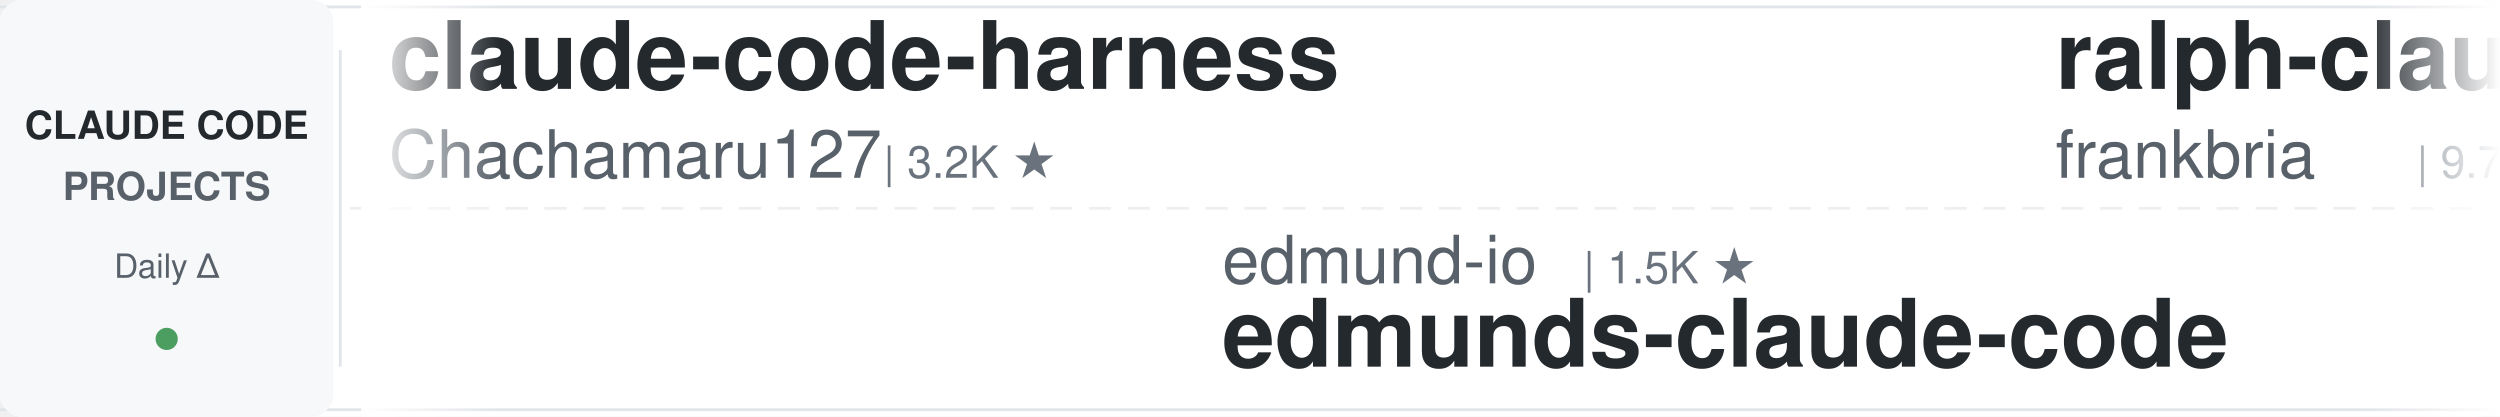
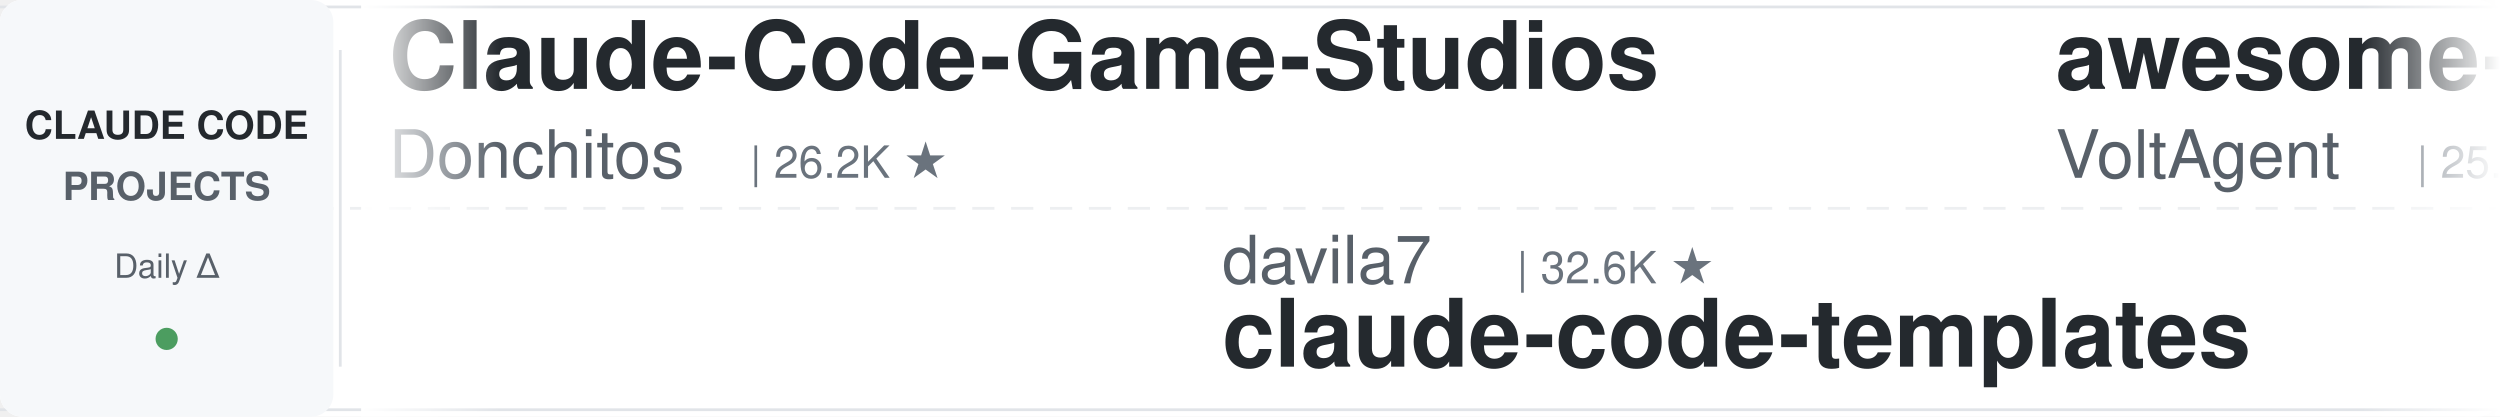
<svg xmlns="http://www.w3.org/2000/svg" width="900" height="150">
  <defs>
    <linearGradient id="leftFade" x1="0%" y1="0%" x2="100%" y2="0%">
      <stop offset="0%" style="stop-color:#ffffff;stop-opacity:1" />
      <stop offset="100%" style="stop-color:#ffffff;stop-opacity:0" />
    </linearGradient>
    <linearGradient id="rightFade" x1="0%" y1="0%" x2="100%" y2="0%">
      <stop offset="0%" style="stop-color:#ffffff;stop-opacity:0" />
      <stop offset="100%" style="stop-color:#ffffff;stop-opacity:1" />
    </linearGradient>
  </defs>
  <rect width="900" height="150" fill="#ffffff" rx="8" />
  <rect x="0" y="2" width="900" height="1" fill="#e1e4e8" />
  <rect x="0" y="147" width="900" height="1" fill="#e1e4e8" />
  <line x1="0" y1="75" x2="900" y2="75" stroke="#e1e4e8" stroke-width="1" stroke-dasharray="8 6" opacity="0.6" />
  <rect x="0" y="0" width="120" height="150" fill="#f6f8fa" rx="8" />
  <text x="60" y="50" font-family="-apple-system, BlinkMacSystemFont, 'Segoe UI', Helvetica, Arial, sans-serif" font-size="14" font-weight="600" fill="#24292e" text-anchor="middle">CLAUDE CODE</text>
  <text x="60" y="72" font-family="-apple-system, BlinkMacSystemFont, 'Segoe UI', Helvetica, Arial, sans-serif" font-size="14" font-weight="600" fill="#586069" text-anchor="middle">PROJECTS</text>
  <text x="60" y="100" font-family="-apple-system, BlinkMacSystemFont, 'Segoe UI', Helvetica, Arial, sans-serif" font-size="12" font-weight="500" fill="#586069" text-anchor="middle">Daily Δ</text>
  <circle cx="60" cy="122" r="4" fill="#22863a" opacity="0.8" />
  <rect x="122" y="18" width="1" height="114" fill="#e1e4e8" />
  <clipPath id="tickerClip">
    <rect x="130" y="0" width="770" height="150" />
  </clipPath>
  <g clip-path="url(#tickerClip)">
    <g id="tickerItems">
      <animateTransform attributeName="transform" attributeType="XML" type="translate" from="0 0" to="-3000 0" dur="54s" repeatCount="indefinite" />
      <g transform="translate(0, 0)">
-         <text x="140" y="32" font-family="-apple-system, BlinkMacSystemFont, 'Segoe UI', Helvetica, Arial, sans-serif" font-size="34" font-weight="600" fill="#24292e">claude-code-harness</text>
-         <text x="140" y="64" font-family="-apple-system, BlinkMacSystemFont, 'Segoe UI', Helvetica, Arial, sans-serif" font-size="24" font-weight="400" fill="#586069">Chachamaru127</text>
-         <text x="318" y="64" font-family="-apple-system, BlinkMacSystemFont, 'Segoe UI', Helvetica, Arial, sans-serif" font-size="16" font-weight="500" fill="#6a737d">| 3.2K ★</text>
+         <text x="140" y="32" font-family="-apple-system, BlinkMacSystemFont, 'Segoe UI', Helvetica, Arial, sans-serif" font-size="34" font-weight="600" fill="#24292e">Claude-Code-Game-Studios</text>
+         <text x="140" y="64" font-family="-apple-system, BlinkMacSystemFont, 'Segoe UI', Helvetica, Arial, sans-serif" font-size="24" font-weight="400" fill="#586069">Donchitos</text>
+         <text x="270" y="64" font-family="-apple-system, BlinkMacSystemFont, 'Segoe UI', Helvetica, Arial, sans-serif" font-size="16" font-weight="500" fill="#6a737d">| 26.2K ★</text>
      </g>
      <g transform="translate(300, 0)">
-         <text x="140" y="102" font-family="-apple-system, BlinkMacSystemFont, 'Segoe UI', Helvetica, Arial, sans-serif" font-size="24" font-weight="400" fill="#586069">edmund-io</text>
-         <text x="270" y="102" font-family="-apple-system, BlinkMacSystemFont, 'Segoe UI', Helvetica, Arial, sans-serif" font-size="16" font-weight="500" fill="#6a737d">| 1.5K ★</text>
-         <text x="140" y="132" font-family="-apple-system, BlinkMacSystemFont, 'Segoe UI', Helvetica, Arial, sans-serif" font-size="34" font-weight="600" fill="#24292e">edmunds-claude-code</text>
+         <text x="140" y="102" font-family="-apple-system, BlinkMacSystemFont, 'Segoe UI', Helvetica, Arial, sans-serif" font-size="24" font-weight="400" fill="#586069">davila7</text>
+         <text x="246" y="102" font-family="-apple-system, BlinkMacSystemFont, 'Segoe UI', Helvetica, Arial, sans-serif" font-size="16" font-weight="500" fill="#6a737d">| 32.6K ★</text>
+         <text x="140" y="132" font-family="-apple-system, BlinkMacSystemFont, 'Segoe UI', Helvetica, Arial, sans-serif" font-size="34" font-weight="600" fill="#24292e">claude-code-templates</text>
      </g>
      <g transform="translate(600, 0)">
-         <text x="140" y="32" font-family="-apple-system, BlinkMacSystemFont, 'Segoe UI', Helvetica, Arial, sans-serif" font-size="34" font-weight="600" fill="#24292e">ralph-claude-code</text>
-         <text x="140" y="64" font-family="-apple-system, BlinkMacSystemFont, 'Segoe UI', Helvetica, Arial, sans-serif" font-size="24" font-weight="400" fill="#586069">frankbria</text>
-         <text x="270" y="64" font-family="-apple-system, BlinkMacSystemFont, 'Segoe UI', Helvetica, Arial, sans-serif" font-size="16" font-weight="500" fill="#6a737d">| 9.7K ★</text>
+         <text x="140" y="32" font-family="-apple-system, BlinkMacSystemFont, 'Segoe UI', Helvetica, Arial, sans-serif" font-size="34" font-weight="600" fill="#24292e">awesome-claude-code-suba...</text>
+         <text x="140" y="64" font-family="-apple-system, BlinkMacSystemFont, 'Segoe UI', Helvetica, Arial, sans-serif" font-size="24" font-weight="400" fill="#586069">VoltAgent</text>
+         <text x="270" y="64" font-family="-apple-system, BlinkMacSystemFont, 'Segoe UI', Helvetica, Arial, sans-serif" font-size="16" font-weight="500" fill="#6a737d">| 25.7K ★</text>
      </g>
      <g transform="translate(900, 0)">
-         <text x="140" y="102" font-family="-apple-system, BlinkMacSystemFont, 'Segoe UI', Helvetica, Arial, sans-serif" font-size="24" font-weight="400" fill="#586069">daymade</text>
-         <text x="246" y="102" font-family="-apple-system, BlinkMacSystemFont, 'Segoe UI', Helvetica, Arial, sans-serif" font-size="16" font-weight="500" fill="#6a737d">| 1.5K ★</text>
-         <text x="140" y="132" font-family="-apple-system, BlinkMacSystemFont, 'Segoe UI', Helvetica, Arial, sans-serif" font-size="34" font-weight="600" fill="#24292e">claude-code-skills</text>
+         <text x="140" y="102" font-family="-apple-system, BlinkMacSystemFont, 'Segoe UI', Helvetica, Arial, sans-serif" font-size="24" font-weight="400" fill="#586069">Windy3f3f3f3f</text>
+         <text x="318" y="102" font-family="-apple-system, BlinkMacSystemFont, 'Segoe UI', Helvetica, Arial, sans-serif" font-size="16" font-weight="500" fill="#6a737d">| 2.7K ★</text>
+         <text x="140" y="132" font-family="-apple-system, BlinkMacSystemFont, 'Segoe UI', Helvetica, Arial, sans-serif" font-size="34" font-weight="600" fill="#24292e">claude-code-from-scratch</text>
      </g>
      <g transform="translate(1200, 0)">
-         <text x="140" y="32" font-family="-apple-system, BlinkMacSystemFont, 'Segoe UI', Helvetica, Arial, sans-serif" font-size="34" font-weight="600" fill="#24292e">claude-code-tips</text>
-         <text x="140" y="64" font-family="-apple-system, BlinkMacSystemFont, 'Segoe UI', Helvetica, Arial, sans-serif" font-size="24" font-weight="400" fill="#586069">ykdojo</text>
-         <text x="234" y="64" font-family="-apple-system, BlinkMacSystemFont, 'Segoe UI', Helvetica, Arial, sans-serif" font-size="16" font-weight="500" fill="#6a737d">| 10.2K ★</text>
+         <text x="140" y="32" font-family="-apple-system, BlinkMacSystemFont, 'Segoe UI', Helvetica, Arial, sans-serif" font-size="34" font-weight="600" fill="#24292e">claude-code-guide</text>
+         <text x="140" y="64" font-family="-apple-system, BlinkMacSystemFont, 'Segoe UI', Helvetica, Arial, sans-serif" font-size="24" font-weight="400" fill="#586069">Cranot</text>
+         <text x="234" y="64" font-family="-apple-system, BlinkMacSystemFont, 'Segoe UI', Helvetica, Arial, sans-serif" font-size="16" font-weight="500" fill="#6a737d">| 2.9K ★</text>
      </g>
      <g transform="translate(1500, 0)">
-         <text x="140" y="102" font-family="-apple-system, BlinkMacSystemFont, 'Segoe UI', Helvetica, Arial, sans-serif" font-size="24" font-weight="400" fill="#586069">JrCx7scC</text>
-         <text x="258" y="102" font-family="-apple-system, BlinkMacSystemFont, 'Segoe UI', Helvetica, Arial, sans-serif" font-size="16" font-weight="500" fill="#6a737d">| 376 ★</text>
-         <text x="140" y="132" font-family="-apple-system, BlinkMacSystemFont, 'Segoe UI', Helvetica, Arial, sans-serif" font-size="34" font-weight="600" fill="#24292e">claude-code-source</text>
+         <text x="140" y="102" font-family="-apple-system, BlinkMacSystemFont, 'Segoe UI', Helvetica, Arial, sans-serif" font-size="24" font-weight="400" fill="#586069">ChrisWiles</text>
+         <text x="282" y="102" font-family="-apple-system, BlinkMacSystemFont, 'Segoe UI', Helvetica, Arial, sans-serif" font-size="16" font-weight="500" fill="#6a737d">| 6.1K ★</text>
+         <text x="140" y="132" font-family="-apple-system, BlinkMacSystemFont, 'Segoe UI', Helvetica, Arial, sans-serif" font-size="34" font-weight="600" fill="#24292e">claude-code-showcase</text>
      </g>
      <g transform="translate(1800, 0)">
-         <text x="140" y="32" font-family="-apple-system, BlinkMacSystemFont, 'Segoe UI', Helvetica, Arial, sans-serif" font-size="34" font-weight="600" fill="#24292e">ECC</text>
-         <text x="140" y="64" font-family="-apple-system, BlinkMacSystemFont, 'Segoe UI', Helvetica, Arial, sans-serif" font-size="24" font-weight="400" fill="#586069">affaan-m</text>
-         <text x="258" y="64" font-family="-apple-system, BlinkMacSystemFont, 'Segoe UI', Helvetica, Arial, sans-serif" font-size="16" font-weight="500" fill="#6a737d">| 277.2K ★</text>
+         <text x="140" y="32" font-family="-apple-system, BlinkMacSystemFont, 'Segoe UI', Helvetica, Arial, sans-serif" font-size="34" font-weight="600" fill="#24292e">Dive-into-Claude-Code</text>
+         <text x="140" y="64" font-family="-apple-system, BlinkMacSystemFont, 'Segoe UI', Helvetica, Arial, sans-serif" font-size="24" font-weight="400" fill="#586069">VILA-Lab</text>
+         <text x="258" y="64" font-family="-apple-system, BlinkMacSystemFont, 'Segoe UI', Helvetica, Arial, sans-serif" font-size="16" font-weight="500" fill="#6a737d">| 2.2K ★</text>
      </g>
      <g transform="translate(2100, 0)">
-         <text x="140" y="102" font-family="-apple-system, BlinkMacSystemFont, 'Segoe UI', Helvetica, Arial, sans-serif" font-size="24" font-weight="400" fill="#586069">ding113</text>
-         <text x="246" y="102" font-family="-apple-system, BlinkMacSystemFont, 'Segoe UI', Helvetica, Arial, sans-serif" font-size="16" font-weight="500" fill="#6a737d">| 3.4K ★</text>
-         <text x="140" y="132" font-family="-apple-system, BlinkMacSystemFont, 'Segoe UI', Helvetica, Arial, sans-serif" font-size="34" font-weight="600" fill="#24292e">claude-code-hub</text>
+         <text x="140" y="102" font-family="-apple-system, BlinkMacSystemFont, 'Segoe UI', Helvetica, Arial, sans-serif" font-size="24" font-weight="400" fill="#586069">zebbern</text>
+         <text x="246" y="102" font-family="-apple-system, BlinkMacSystemFont, 'Segoe UI', Helvetica, Arial, sans-serif" font-size="16" font-weight="500" fill="#6a737d">| 4.7K ★</text>
+         <text x="140" y="132" font-family="-apple-system, BlinkMacSystemFont, 'Segoe UI', Helvetica, Arial, sans-serif" font-size="34" font-weight="600" fill="#24292e">claude-code-guide</text>
      </g>
      <g transform="translate(2400, 0)">
-         <text x="140" y="32" font-family="-apple-system, BlinkMacSystemFont, 'Segoe UI', Helvetica, Arial, sans-serif" font-size="34" font-weight="600" fill="#24292e">claude-code-action</text>
-         <text x="140" y="64" font-family="-apple-system, BlinkMacSystemFont, 'Segoe UI', Helvetica, Arial, sans-serif" font-size="24" font-weight="400" fill="#586069">anthropics</text>
-         <text x="282" y="64" font-family="-apple-system, BlinkMacSystemFont, 'Segoe UI', Helvetica, Arial, sans-serif" font-size="16" font-weight="500" fill="#6a737d">| 9.5K ★</text>
+         <text x="140" y="32" font-family="-apple-system, BlinkMacSystemFont, 'Segoe UI', Helvetica, Arial, sans-serif" font-size="34" font-weight="600" fill="#24292e">claude-code-hooks-master...</text>
+         <text x="140" y="64" font-family="-apple-system, BlinkMacSystemFont, 'Segoe UI', Helvetica, Arial, sans-serif" font-size="24" font-weight="400" fill="#586069">disler</text>
+         <text x="234" y="64" font-family="-apple-system, BlinkMacSystemFont, 'Segoe UI', Helvetica, Arial, sans-serif" font-size="16" font-weight="500" fill="#6a737d">| 3.9K ★</text>
      </g>
      <g transform="translate(2700, 0)">
-         <text x="140" y="102" font-family="-apple-system, BlinkMacSystemFont, 'Segoe UI', Helvetica, Arial, sans-serif" font-size="24" font-weight="400" fill="#586069">Yuyz0112</text>
-         <text x="258" y="102" font-family="-apple-system, BlinkMacSystemFont, 'Segoe UI', Helvetica, Arial, sans-serif" font-size="16" font-weight="500" fill="#6a737d">| 2.4K ★</text>
-         <text x="140" y="132" font-family="-apple-system, BlinkMacSystemFont, 'Segoe UI', Helvetica, Arial, sans-serif" font-size="34" font-weight="600" fill="#24292e">claude-code-reverse</text>
+         <text x="140" y="102" font-family="-apple-system, BlinkMacSystemFont, 'Segoe UI', Helvetica, Arial, sans-serif" font-size="24" font-weight="400" fill="#586069">centminmod</text>
+         <text x="282" y="102" font-family="-apple-system, BlinkMacSystemFont, 'Segoe UI', Helvetica, Arial, sans-serif" font-size="16" font-weight="500" fill="#6a737d">| 2.7K ★</text>
+         <text x="140" y="132" font-family="-apple-system, BlinkMacSystemFont, 'Segoe UI', Helvetica, Arial, sans-serif" font-size="34" font-weight="600" fill="#24292e">my-claude-code-setup</text>
      </g>
      <g transform="translate(3000, 0)">
-         <text x="140" y="32" font-family="-apple-system, BlinkMacSystemFont, 'Segoe UI', Helvetica, Arial, sans-serif" font-size="34" font-weight="600" fill="#24292e">claude-code-harness</text>
-         <text x="140" y="64" font-family="-apple-system, BlinkMacSystemFont, 'Segoe UI', Helvetica, Arial, sans-serif" font-size="24" font-weight="400" fill="#586069">Chachamaru127</text>
-         <text x="318" y="64" font-family="-apple-system, BlinkMacSystemFont, 'Segoe UI', Helvetica, Arial, sans-serif" font-size="16" font-weight="500" fill="#6a737d">| 3.2K ★</text>
+         <text x="140" y="32" font-family="-apple-system, BlinkMacSystemFont, 'Segoe UI', Helvetica, Arial, sans-serif" font-size="34" font-weight="600" fill="#24292e">Claude-Code-Game-Studios</text>
+         <text x="140" y="64" font-family="-apple-system, BlinkMacSystemFont, 'Segoe UI', Helvetica, Arial, sans-serif" font-size="24" font-weight="400" fill="#586069">Donchitos</text>
+         <text x="270" y="64" font-family="-apple-system, BlinkMacSystemFont, 'Segoe UI', Helvetica, Arial, sans-serif" font-size="16" font-weight="500" fill="#6a737d">| 26.2K ★</text>
      </g>
      <g transform="translate(3300, 0)">
-         <text x="140" y="102" font-family="-apple-system, BlinkMacSystemFont, 'Segoe UI', Helvetica, Arial, sans-serif" font-size="24" font-weight="400" fill="#586069">edmund-io</text>
-         <text x="270" y="102" font-family="-apple-system, BlinkMacSystemFont, 'Segoe UI', Helvetica, Arial, sans-serif" font-size="16" font-weight="500" fill="#6a737d">| 1.5K ★</text>
-         <text x="140" y="132" font-family="-apple-system, BlinkMacSystemFont, 'Segoe UI', Helvetica, Arial, sans-serif" font-size="34" font-weight="600" fill="#24292e">edmunds-claude-code</text>
+         <text x="140" y="102" font-family="-apple-system, BlinkMacSystemFont, 'Segoe UI', Helvetica, Arial, sans-serif" font-size="24" font-weight="400" fill="#586069">davila7</text>
+         <text x="246" y="102" font-family="-apple-system, BlinkMacSystemFont, 'Segoe UI', Helvetica, Arial, sans-serif" font-size="16" font-weight="500" fill="#6a737d">| 32.6K ★</text>
+         <text x="140" y="132" font-family="-apple-system, BlinkMacSystemFont, 'Segoe UI', Helvetica, Arial, sans-serif" font-size="34" font-weight="600" fill="#24292e">claude-code-templates</text>
      </g>
      <g transform="translate(3600, 0)">
-         <text x="140" y="32" font-family="-apple-system, BlinkMacSystemFont, 'Segoe UI', Helvetica, Arial, sans-serif" font-size="34" font-weight="600" fill="#24292e">ralph-claude-code</text>
-         <text x="140" y="64" font-family="-apple-system, BlinkMacSystemFont, 'Segoe UI', Helvetica, Arial, sans-serif" font-size="24" font-weight="400" fill="#586069">frankbria</text>
-         <text x="270" y="64" font-family="-apple-system, BlinkMacSystemFont, 'Segoe UI', Helvetica, Arial, sans-serif" font-size="16" font-weight="500" fill="#6a737d">| 9.7K ★</text>
+         <text x="140" y="32" font-family="-apple-system, BlinkMacSystemFont, 'Segoe UI', Helvetica, Arial, sans-serif" font-size="34" font-weight="600" fill="#24292e">awesome-claude-code-suba...</text>
+         <text x="140" y="64" font-family="-apple-system, BlinkMacSystemFont, 'Segoe UI', Helvetica, Arial, sans-serif" font-size="24" font-weight="400" fill="#586069">VoltAgent</text>
+         <text x="270" y="64" font-family="-apple-system, BlinkMacSystemFont, 'Segoe UI', Helvetica, Arial, sans-serif" font-size="16" font-weight="500" fill="#6a737d">| 25.7K ★</text>
      </g>
      <g transform="translate(3900, 0)">
-         <text x="140" y="102" font-family="-apple-system, BlinkMacSystemFont, 'Segoe UI', Helvetica, Arial, sans-serif" font-size="24" font-weight="400" fill="#586069">daymade</text>
-         <text x="246" y="102" font-family="-apple-system, BlinkMacSystemFont, 'Segoe UI', Helvetica, Arial, sans-serif" font-size="16" font-weight="500" fill="#6a737d">| 1.5K ★</text>
-         <text x="140" y="132" font-family="-apple-system, BlinkMacSystemFont, 'Segoe UI', Helvetica, Arial, sans-serif" font-size="34" font-weight="600" fill="#24292e">claude-code-skills</text>
+         <text x="140" y="102" font-family="-apple-system, BlinkMacSystemFont, 'Segoe UI', Helvetica, Arial, sans-serif" font-size="24" font-weight="400" fill="#586069">Windy3f3f3f3f</text>
+         <text x="318" y="102" font-family="-apple-system, BlinkMacSystemFont, 'Segoe UI', Helvetica, Arial, sans-serif" font-size="16" font-weight="500" fill="#6a737d">| 2.7K ★</text>
+         <text x="140" y="132" font-family="-apple-system, BlinkMacSystemFont, 'Segoe UI', Helvetica, Arial, sans-serif" font-size="34" font-weight="600" fill="#24292e">claude-code-from-scratch</text>
      </g>
    </g>
  </g>
  <rect x="130" y="0" width="50" height="150" fill="url(#leftFade)" />
  <rect x="850" y="0" width="50" height="150" fill="url(#rightFade)" />
</svg>
